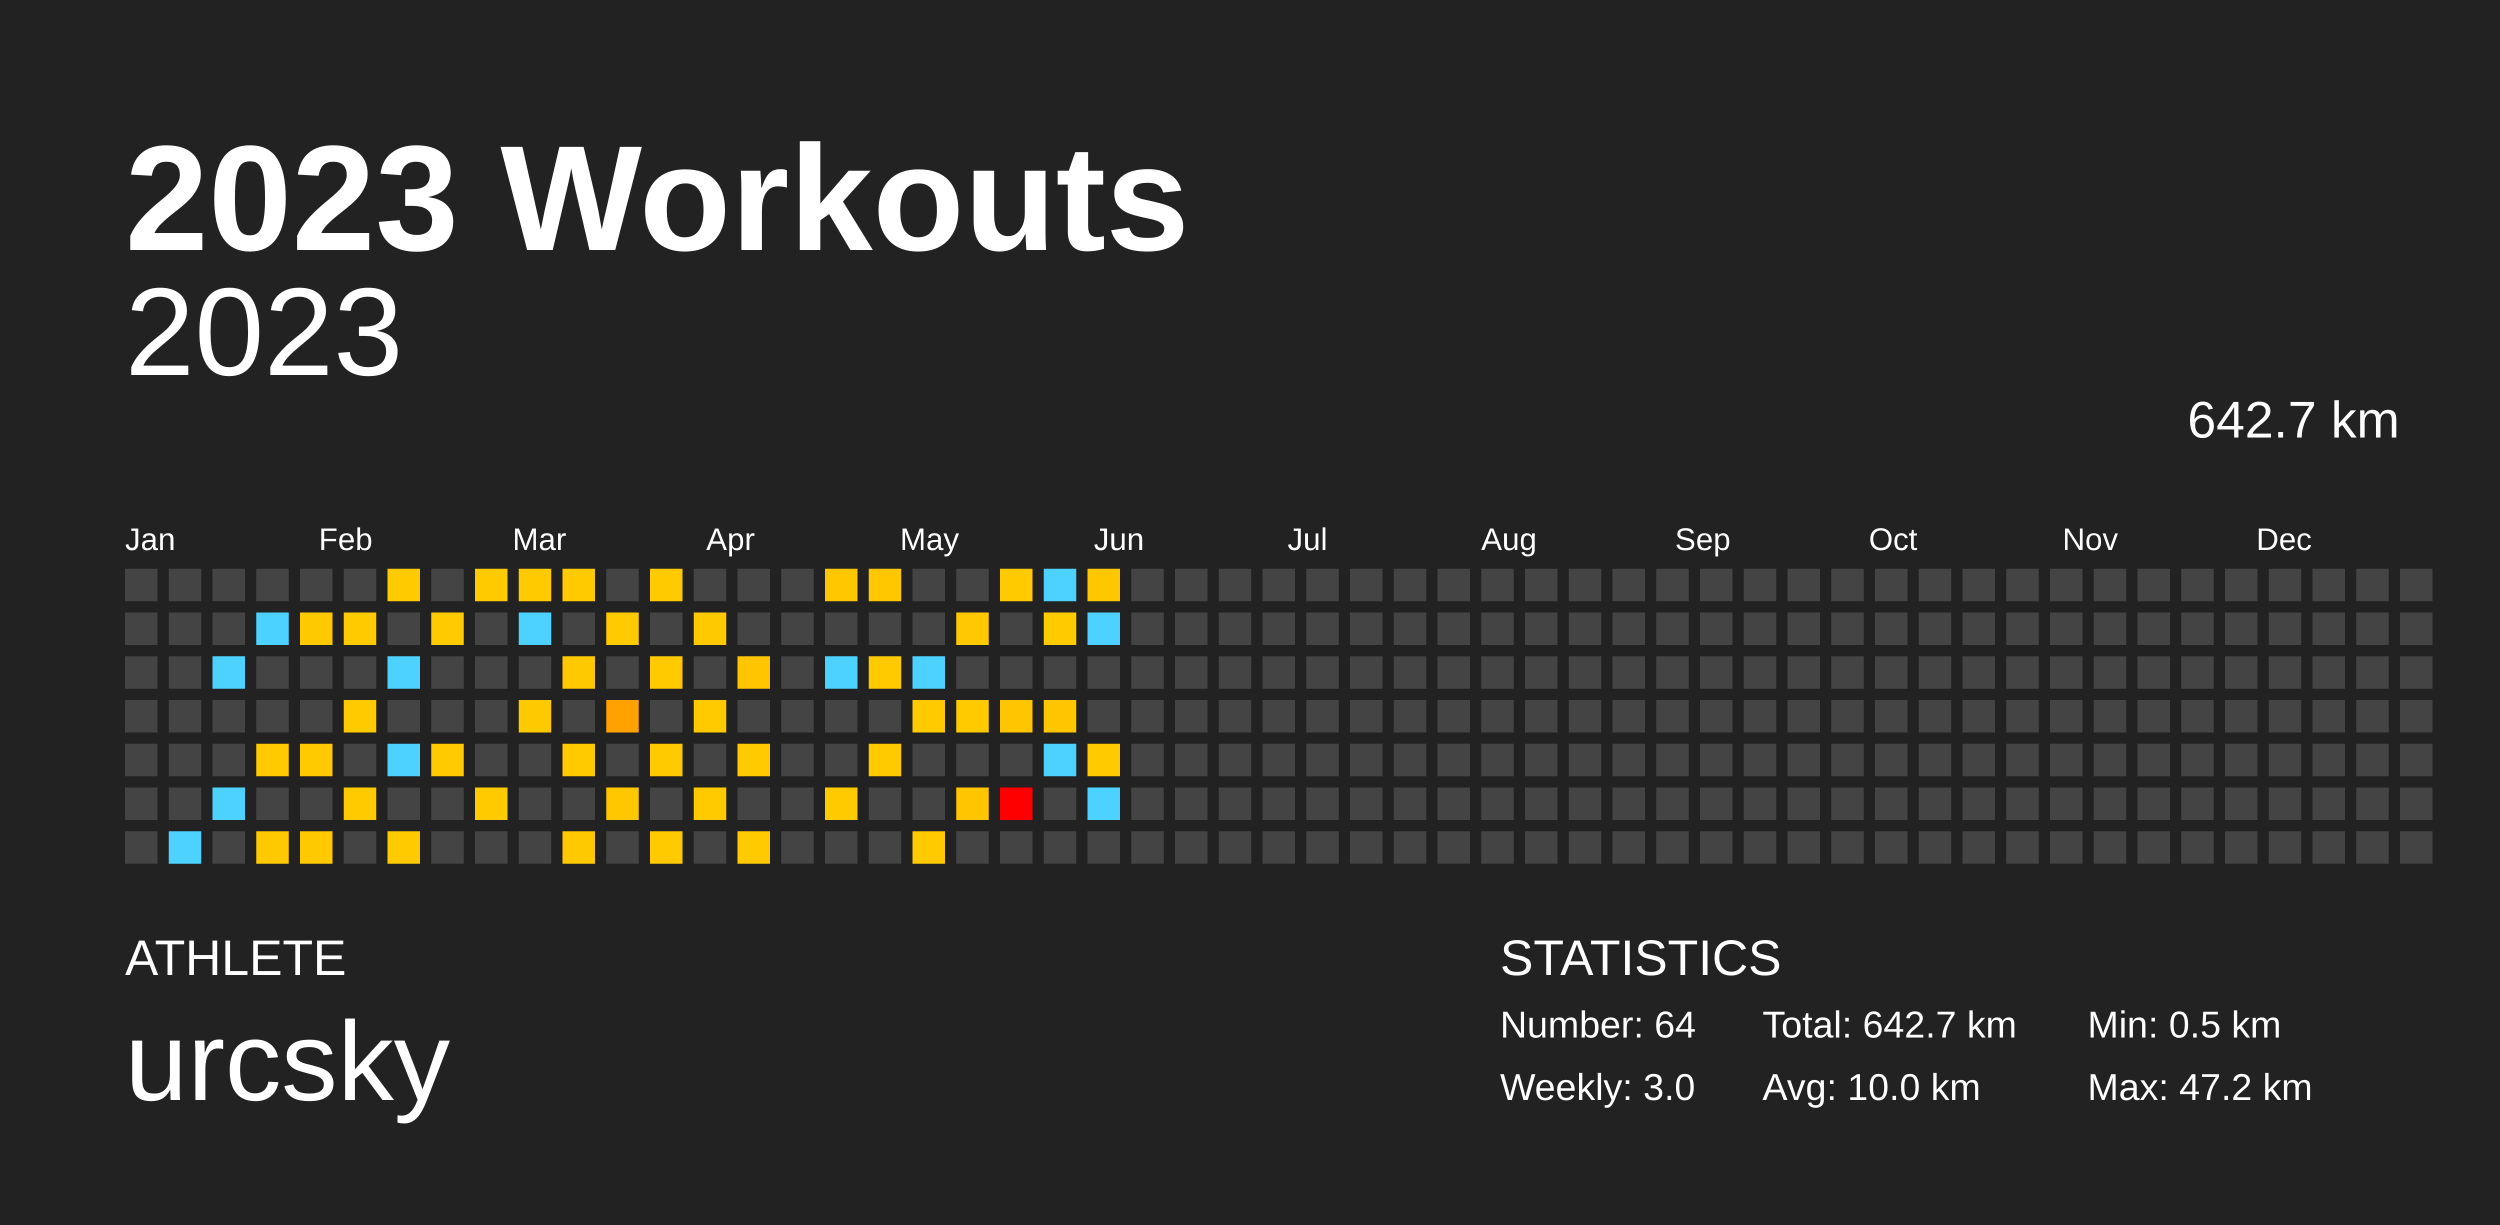
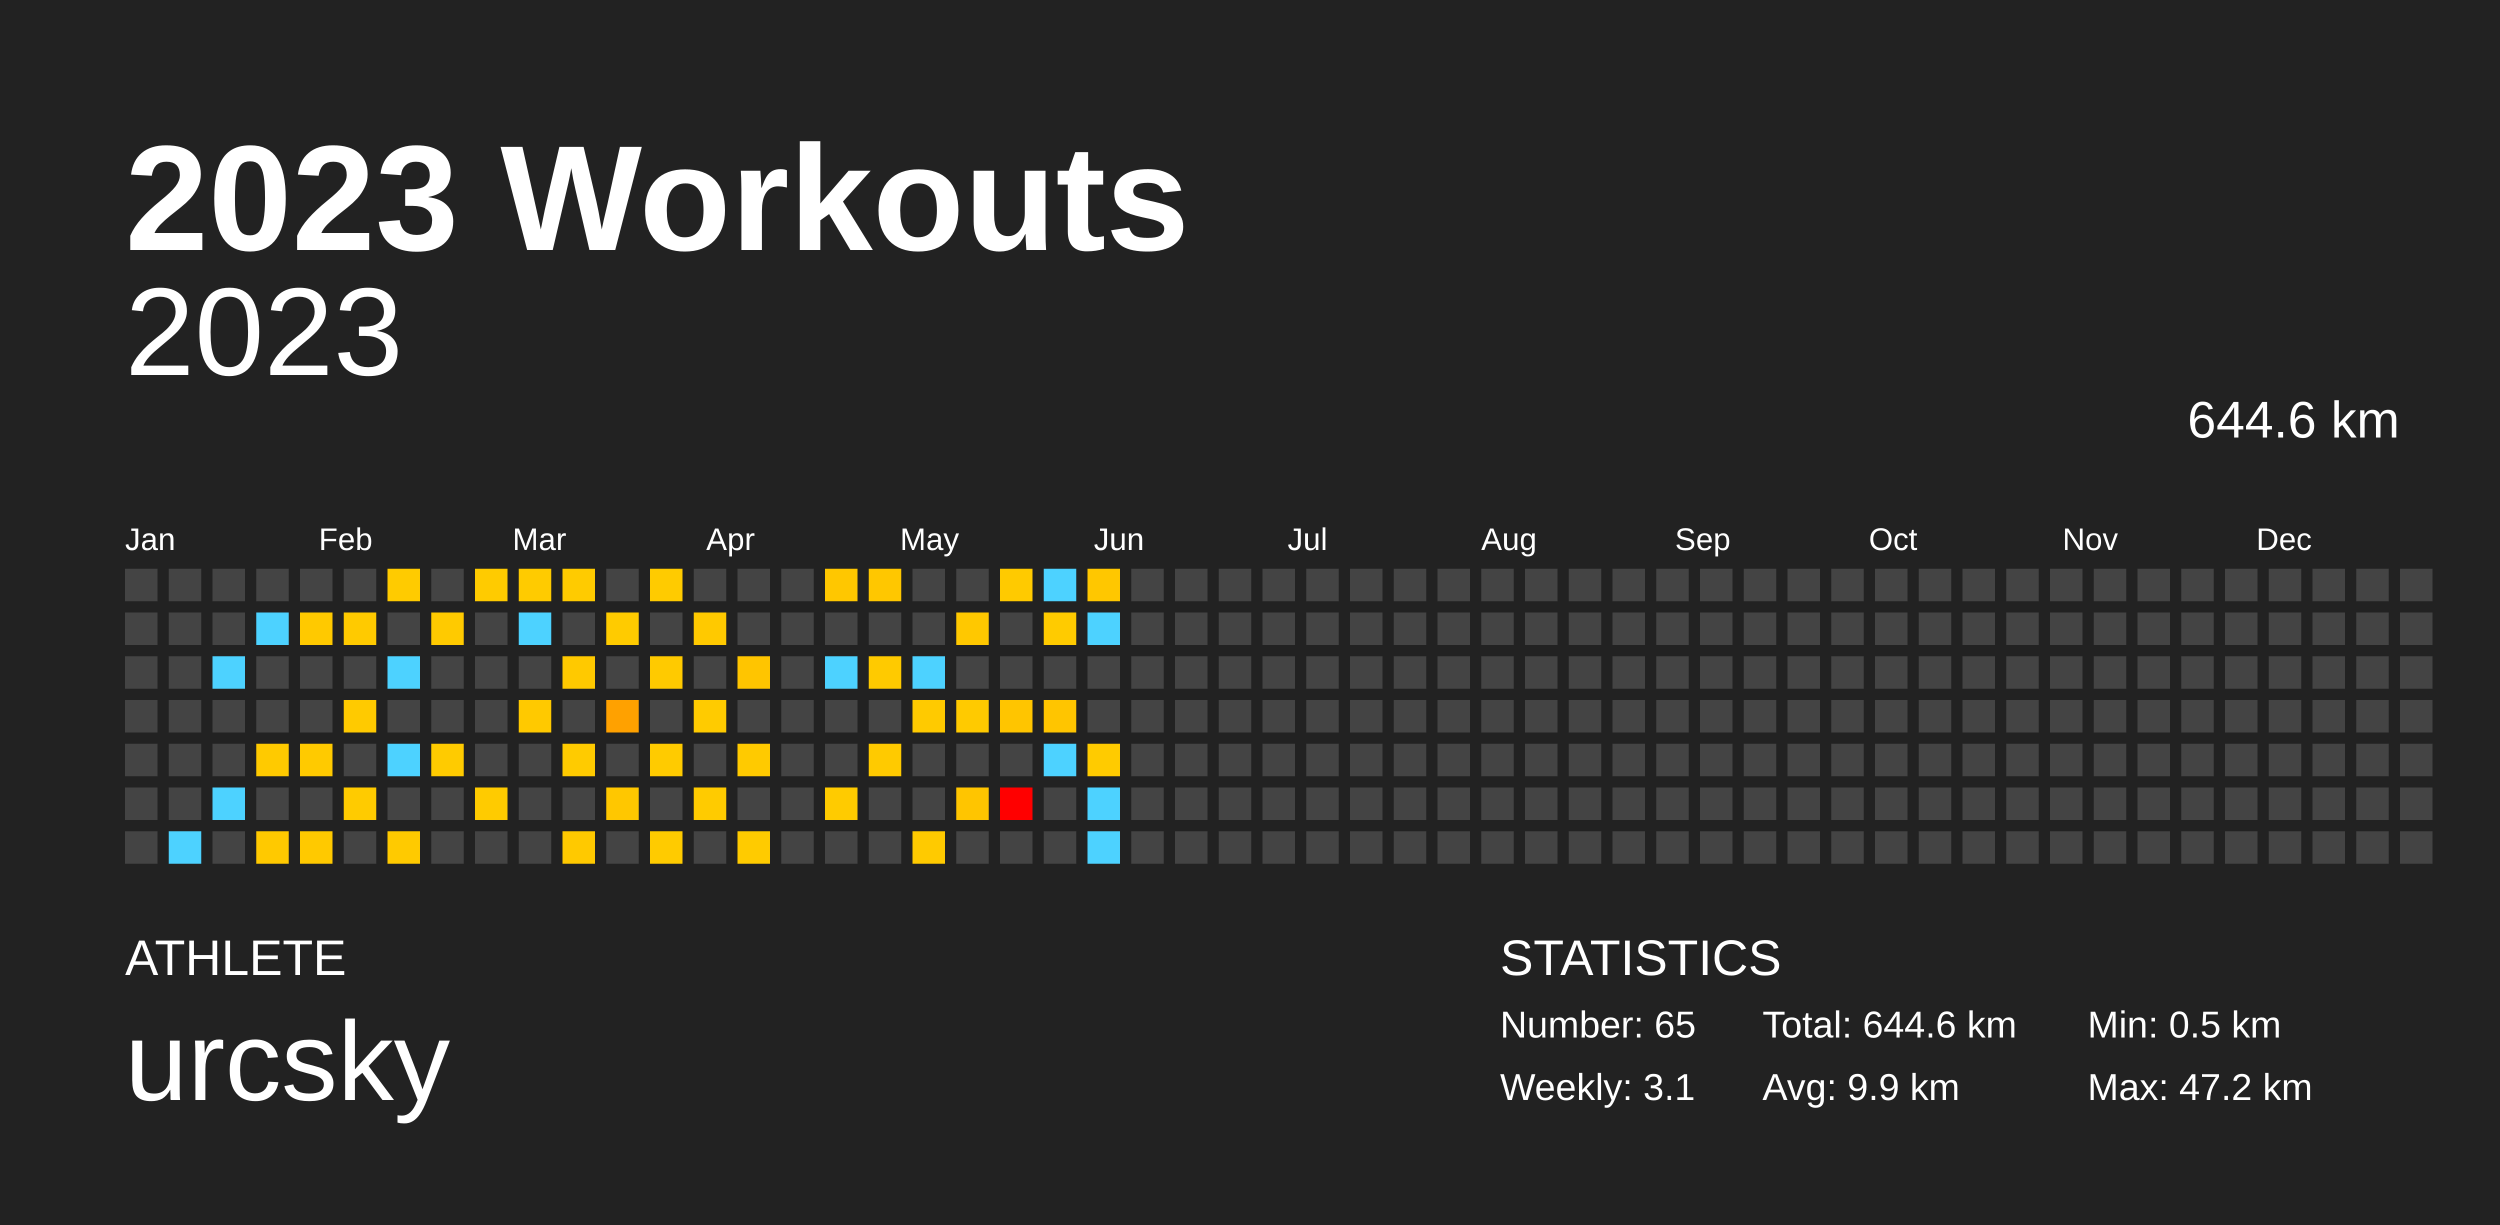
<svg xmlns="http://www.w3.org/2000/svg" baseProfile="full" height="98mm" version="1.1" viewBox="0,0,200,98" width="200mm">
  <defs />
  <rect fill="#222222" height="98" width="200" x="0" y="0" />
  <text fill="#FFFFFF" style="font-size:12px; font-family:Arial; font-weight:bold;" x="10" y="20">2023 Workouts</text>
  <text fill="#FFFFFF" style="font-size:4px; font-family:Arial" x="10" y="78">ATHLETE</text>
  <text fill="#FFFFFF" style="font-size:9px; font-family:Arial" x="10" y="88">urcsky</text>
  <text fill="#FFFFFF" style="font-size:4px; font-family:Arial" x="120" y="78">STATISTICS</text>
-   <text fill="#FFFFFF" style="font-size:3px; font-family:Arial" x="120" y="83">Number: 64</text>
-   <text fill="#FFFFFF" style="font-size:3px; font-family:Arial" x="120" y="88">Weekly: 3.0</text>
-   <text fill="#FFFFFF" style="font-size:3px; font-family:Arial" x="141" y="83">Total: 642.7 km</text>
-   <text fill="#FFFFFF" style="font-size:3px; font-family:Arial" x="141" y="88">Avg: 10.0 km</text>
+   <text fill="#FFFFFF" style="font-size:3px; font-family:Arial" x="120" y="83">Number: 65</text>
+   <text fill="#FFFFFF" style="font-size:3px; font-family:Arial" x="120" y="88">Weekly: 3.1</text>
+   <text fill="#FFFFFF" style="font-size:3px; font-family:Arial" x="141" y="83">Total: 644.6 km</text>
+   <text fill="#FFFFFF" style="font-size:3px; font-family:Arial" x="141" y="88">Avg: 9.9 km</text>
  <text fill="#FFFFFF" style="font-size:3px; font-family:Arial" x="167" y="83">Min: 0.5 km</text>
  <text fill="#FFFFFF" style="font-size:3px; font-family:Arial" x="167" y="88">Max: 47.2 km</text>
  <text alignment-baseline="hanging" fill="#FFFFFF" style="font-size:10.0px; font-family:Arial;" x="10" y="30">2023</text>
-   <text alignment-baseline="hanging" fill="#FFFFFF" style="font-size:4.125px; font-family:Arial;" x="175" y="35">642.7 km</text>
+   <text alignment-baseline="hanging" fill="#FFFFFF" style="font-size:4.125px; font-family:Arial;" x="175" y="35">644.6 km</text>
  <text fill="#FFFFFF" style="font-size:2.5px; font-family:Arial" x="10.0" y="44">Jan</text>
  <text fill="#FFFFFF" style="font-size:2.5px; font-family:Arial" x="25.5" y="44">Feb</text>
  <text fill="#FFFFFF" style="font-size:2.5px; font-family:Arial" x="41.0" y="44">Mar</text>
  <text fill="#FFFFFF" style="font-size:2.5px; font-family:Arial" x="56.5" y="44">Apr</text>
  <text fill="#FFFFFF" style="font-size:2.5px; font-family:Arial" x="72.0" y="44">May</text>
  <text fill="#FFFFFF" style="font-size:2.5px; font-family:Arial" x="87.5" y="44">Jun</text>
  <text fill="#FFFFFF" style="font-size:2.5px; font-family:Arial" x="103.0" y="44">Jul</text>
  <text fill="#FFFFFF" style="font-size:2.5px; font-family:Arial" x="118.5" y="44">Aug</text>
  <text fill="#FFFFFF" style="font-size:2.5px; font-family:Arial" x="134.0" y="44">Sep</text>
  <text fill="#FFFFFF" style="font-size:2.5px; font-family:Arial" x="149.5" y="44">Oct</text>
  <text fill="#FFFFFF" style="font-size:2.5px; font-family:Arial" x="165.0" y="44">Nov</text>
  <text fill="#FFFFFF" style="font-size:2.5px; font-family:Arial" x="180.5" y="44">Dec</text>
  <rect fill="#444444" height="2.6" width="2.6" x="10.0" y="45.5" />
  <rect fill="#444444" height="2.6" width="2.6" x="10.0" y="49.0" />
  <rect fill="#444444" height="2.6" width="2.6" x="10.0" y="52.5" />
  <rect fill="#444444" height="2.6" width="2.6" x="10.0" y="56.0" />
  <rect fill="#444444" height="2.6" width="2.6" x="10.0" y="59.5" />
  <rect fill="#444444" height="2.6" width="2.6" x="10.0" y="63.0" />
  <rect fill="#444444" height="2.6" width="2.6" x="10.0" y="66.5" />
  <rect fill="#444444" height="2.6" width="2.6" x="13.5" y="45.5" />
  <rect fill="#444444" height="2.6" width="2.6" x="13.5" y="49.0" />
  <rect fill="#444444" height="2.6" width="2.6" x="13.5" y="52.5" />
  <rect fill="#444444" height="2.6" width="2.6" x="13.5" y="56.0" />
  <rect fill="#444444" height="2.6" width="2.6" x="13.5" y="59.5" />
  <rect fill="#444444" height="2.6" width="2.6" x="13.5" y="63.0" />
  <rect fill="#4dd2ff" height="2.6" width="2.6" x="13.5" y="66.5" />
  <rect fill="#444444" height="2.6" width="2.6" x="17.0" y="45.5" />
  <rect fill="#444444" height="2.6" width="2.6" x="17.0" y="49.0" />
  <rect fill="#4dd2ff" height="2.6" width="2.6" x="17.0" y="52.5" />
  <rect fill="#444444" height="2.6" width="2.6" x="17.0" y="56.0" />
  <rect fill="#444444" height="2.6" width="2.6" x="17.0" y="59.5" />
  <rect fill="#4dd2ff" height="2.6" width="2.6" x="17.0" y="63.0" />
  <rect fill="#444444" height="2.6" width="2.6" x="17.0" y="66.5" />
  <rect fill="#444444" height="2.6" width="2.6" x="20.5" y="45.5" />
  <rect fill="#4dd2ff" height="2.6" width="2.6" x="20.5" y="49.0" />
  <rect fill="#444444" height="2.6" width="2.6" x="20.5" y="52.5" />
  <rect fill="#444444" height="2.6" width="2.6" x="20.5" y="56.0" />
  <rect fill="#ffca00" height="2.6" width="2.6" x="20.5" y="59.5" />
  <rect fill="#444444" height="2.6" width="2.6" x="20.5" y="63.0" />
  <rect fill="#ffc900" height="2.6" width="2.6" x="20.5" y="66.5" />
  <rect fill="#444444" height="2.6" width="2.6" x="24.0" y="45.5" />
  <rect fill="#ffc900" height="2.6" width="2.6" x="24.0" y="49.0" />
  <rect fill="#444444" height="2.6" width="2.6" x="24.0" y="52.5" />
  <rect fill="#444444" height="2.6" width="2.6" x="24.0" y="56.0" />
  <rect fill="#ffca00" height="2.6" width="2.6" x="24.0" y="59.5" />
  <rect fill="#444444" height="2.6" width="2.6" x="24.0" y="63.0" />
  <rect fill="#ffc900" height="2.6" width="2.6" x="24.0" y="66.5" />
  <rect fill="#444444" height="2.6" width="2.6" x="27.5" y="45.5" />
  <rect fill="#ffca00" height="2.6" width="2.6" x="27.5" y="49.0" />
  <rect fill="#444444" height="2.6" width="2.6" x="27.5" y="52.5" />
  <rect fill="#ffca00" height="2.6" width="2.6" x="27.5" y="56.0" />
  <rect fill="#444444" height="2.6" width="2.6" x="27.5" y="59.5" />
  <rect fill="#ffcb00" height="2.6" width="2.6" x="27.5" y="63.0" />
  <rect fill="#444444" height="2.6" width="2.6" x="27.5" y="66.5" />
  <rect fill="#ffcb00" height="2.6" width="2.6" x="31.0" y="45.5" />
  <rect fill="#444444" height="2.6" width="2.6" x="31.0" y="49.0" />
  <rect fill="#4dd2ff" height="2.6" width="2.6" x="31.0" y="52.5" />
  <rect fill="#444444" height="2.6" width="2.6" x="31.0" y="56.0" />
  <rect fill="#4dd2ff" height="2.6" width="2.6" x="31.0" y="59.5" />
  <rect fill="#444444" height="2.6" width="2.6" x="31.0" y="63.0" />
  <rect fill="#ffca00" height="2.6" width="2.6" x="31.0" y="66.5" />
  <rect fill="#444444" height="2.6" width="2.6" x="34.5" y="45.5" />
  <rect fill="#ffca00" height="2.6" width="2.6" x="34.5" y="49.0" />
  <rect fill="#444444" height="2.6" width="2.6" x="34.5" y="52.5" />
  <rect fill="#444444" height="2.6" width="2.6" x="34.5" y="56.0" />
  <rect fill="#ffcb00" height="2.6" width="2.6" x="34.5" y="59.5" />
  <rect fill="#444444" height="2.6" width="2.6" x="34.5" y="63.0" />
  <rect fill="#444444" height="2.6" width="2.6" x="34.5" y="66.5" />
  <rect fill="#ffcb00" height="2.6" width="2.6" x="38.0" y="45.5" />
  <rect fill="#444444" height="2.6" width="2.6" x="38.0" y="49.0" />
  <rect fill="#444444" height="2.6" width="2.6" x="38.0" y="52.5" />
  <rect fill="#444444" height="2.6" width="2.6" x="38.0" y="56.0" />
  <rect fill="#444444" height="2.6" width="2.6" x="38.0" y="59.5" />
  <rect fill="#ffcb00" height="2.6" width="2.6" x="38.0" y="63.0" />
  <rect fill="#444444" height="2.6" width="2.6" x="38.0" y="66.5" />
  <rect fill="#ffcb00" height="2.6" width="2.6" x="41.5" y="45.5" />
  <rect fill="#4dd2ff" height="2.6" width="2.6" x="41.5" y="49.0" />
  <rect fill="#444444" height="2.6" width="2.6" x="41.5" y="52.5" />
  <rect fill="#ffc900" height="2.6" width="2.6" x="41.5" y="56.0" />
  <rect fill="#444444" height="2.6" width="2.6" x="41.5" y="59.5" />
  <rect fill="#444444" height="2.6" width="2.6" x="41.5" y="63.0" />
  <rect fill="#444444" height="2.6" width="2.6" x="41.5" y="66.5" />
  <rect fill="#ffcb00" height="2.6" width="2.6" x="45.0" y="45.5" />
  <rect fill="#444444" height="2.6" width="2.6" x="45.0" y="49.0" />
  <rect fill="#ffc900" height="2.6" width="2.6" x="45.0" y="52.5" />
  <rect fill="#444444" height="2.6" width="2.6" x="45.0" y="56.0" />
  <rect fill="#ffcb00" height="2.6" width="2.6" x="45.0" y="59.5" />
  <rect fill="#444444" height="2.6" width="2.6" x="45.0" y="63.0" />
  <rect fill="#ffc900" height="2.6" width="2.6" x="45.0" y="66.5" />
  <rect fill="#444444" height="2.6" width="2.6" x="48.5" y="45.5" />
  <rect fill="#ffcb00" height="2.6" width="2.6" x="48.5" y="49.0" />
  <rect fill="#444444" height="2.6" width="2.6" x="48.5" y="52.5" />
  <rect fill="#ffa100" height="2.6" width="2.6" x="48.5" y="56.0" />
  <rect fill="#444444" height="2.6" width="2.6" x="48.5" y="59.5" />
  <rect fill="#ffc700" height="2.6" width="2.6" x="48.5" y="63.0" />
  <rect fill="#444444" height="2.6" width="2.6" x="48.5" y="66.5" />
  <rect fill="#ffcb00" height="2.6" width="2.6" x="52.0" y="45.5" />
  <rect fill="#444444" height="2.6" width="2.6" x="52.0" y="49.0" />
  <rect fill="#ffca00" height="2.6" width="2.6" x="52.0" y="52.5" />
  <rect fill="#444444" height="2.6" width="2.6" x="52.0" y="56.0" />
  <rect fill="#ffcb00" height="2.6" width="2.6" x="52.0" y="59.5" />
  <rect fill="#444444" height="2.6" width="2.6" x="52.0" y="63.0" />
  <rect fill="#ffcb00" height="2.6" width="2.6" x="52.0" y="66.5" />
  <rect fill="#444444" height="2.6" width="2.6" x="55.5" y="45.5" />
  <rect fill="#ffc900" height="2.6" width="2.6" x="55.5" y="49.0" />
  <rect fill="#444444" height="2.6" width="2.6" x="55.5" y="52.5" />
  <rect fill="#ffcb00" height="2.6" width="2.6" x="55.5" y="56.0" />
  <rect fill="#444444" height="2.6" width="2.6" x="55.5" y="59.5" />
  <rect fill="#ffcb00" height="2.6" width="2.6" x="55.5" y="63.0" />
  <rect fill="#444444" height="2.6" width="2.6" x="55.5" y="66.5" />
  <rect fill="#444444" height="2.6" width="2.6" x="59.0" y="45.5" />
  <rect fill="#444444" height="2.6" width="2.6" x="59.0" y="49.0" />
  <rect fill="#ffc500" height="2.6" width="2.6" x="59.0" y="52.5" />
  <rect fill="#444444" height="2.6" width="2.6" x="59.0" y="56.0" />
  <rect fill="#ffca00" height="2.6" width="2.6" x="59.0" y="59.5" />
  <rect fill="#444444" height="2.6" width="2.6" x="59.0" y="63.0" />
  <rect fill="#ffcb00" height="2.6" width="2.6" x="59.0" y="66.5" />
  <rect fill="#444444" height="2.6" width="2.6" x="62.5" y="45.5" />
  <rect fill="#444444" height="2.6" width="2.6" x="62.5" y="49.0" />
  <rect fill="#444444" height="2.6" width="2.6" x="62.5" y="52.5" />
  <rect fill="#444444" height="2.6" width="2.6" x="62.5" y="56.0" />
  <rect fill="#444444" height="2.6" width="2.6" x="62.5" y="59.5" />
  <rect fill="#444444" height="2.6" width="2.6" x="62.5" y="63.0" />
  <rect fill="#444444" height="2.6" width="2.6" x="62.5" y="66.5" />
  <rect fill="#ffc700" height="2.6" width="2.6" x="66.0" y="45.5" />
  <rect fill="#444444" height="2.6" width="2.6" x="66.0" y="49.0" />
  <rect fill="#4dd2ff" height="2.6" width="2.6" x="66.0" y="52.5" />
  <rect fill="#444444" height="2.6" width="2.6" x="66.0" y="56.0" />
  <rect fill="#444444" height="2.6" width="2.6" x="66.0" y="59.5" />
  <rect fill="#ffcb00" height="2.6" width="2.6" x="66.0" y="63.0" />
  <rect fill="#444444" height="2.6" width="2.6" x="66.0" y="66.5" />
  <rect fill="#ffc700" height="2.6" width="2.6" x="69.5" y="45.5" />
  <rect fill="#444444" height="2.6" width="2.6" x="69.5" y="49.0" />
  <rect fill="#ffca00" height="2.6" width="2.6" x="69.5" y="52.5" />
  <rect fill="#444444" height="2.6" width="2.6" x="69.5" y="56.0" />
  <rect fill="#ffca00" height="2.6" width="2.6" x="69.5" y="59.5" />
  <rect fill="#444444" height="2.6" width="2.6" x="69.5" y="63.0" />
  <rect fill="#444444" height="2.6" width="2.6" x="69.5" y="66.5" />
  <rect fill="#444444" height="2.6" width="2.6" x="73.0" y="45.5" />
  <rect fill="#444444" height="2.6" width="2.6" x="73.0" y="49.0" />
  <rect fill="#4dd2ff" height="2.6" width="2.6" x="73.0" y="52.5" />
  <rect fill="#ffca00" height="2.6" width="2.6" x="73.0" y="56.0" />
  <rect fill="#444444" height="2.6" width="2.6" x="73.0" y="59.5" />
  <rect fill="#444444" height="2.6" width="2.6" x="73.0" y="63.0" />
  <rect fill="#ffca00" height="2.6" width="2.6" x="73.0" y="66.5" />
  <rect fill="#444444" height="2.6" width="2.6" x="76.5" y="45.5" />
  <rect fill="#ffc800" height="2.6" width="2.6" x="76.5" y="49.0" />
  <rect fill="#444444" height="2.6" width="2.6" x="76.5" y="52.5" />
  <rect fill="#ffca00" height="2.6" width="2.6" x="76.5" y="56.0" />
  <rect fill="#444444" height="2.6" width="2.6" x="76.5" y="59.5" />
  <rect fill="#ffc500" height="2.6" width="2.6" x="76.5" y="63.0" />
  <rect fill="#444444" height="2.6" width="2.6" x="76.5" y="66.5" />
  <rect fill="#ffca00" height="2.6" width="2.6" x="80.0" y="45.5" />
  <rect fill="#444444" height="2.6" width="2.6" x="80.0" y="49.0" />
  <rect fill="#444444" height="2.6" width="2.6" x="80.0" y="52.5" />
  <rect fill="#ffc500" height="2.6" width="2.6" x="80.0" y="56.0" />
  <rect fill="#444444" height="2.6" width="2.6" x="80.0" y="59.5" />
  <rect fill="red" height="2.6" width="2.6" x="80.0" y="63.0" />
  <rect fill="#444444" height="2.6" width="2.6" x="80.0" y="66.5" />
  <rect fill="#4dd2ff" height="2.6" width="2.6" x="83.5" y="45.5" />
  <rect fill="#ffcb00" height="2.6" width="2.6" x="83.5" y="49.0" />
  <rect fill="#444444" height="2.6" width="2.6" x="83.5" y="52.5" />
  <rect fill="#ffc500" height="2.6" width="2.6" x="83.5" y="56.0" />
  <rect fill="#4dd2ff" height="2.6" width="2.6" x="83.5" y="59.5" />
  <rect fill="#444444" height="2.6" width="2.6" x="83.5" y="63.0" />
  <rect fill="#444444" height="2.6" width="2.6" x="83.5" y="66.5" />
  <rect fill="#ffc700" height="2.6" width="2.6" x="87.0" y="45.5" />
  <rect fill="#4dd2ff" height="2.6" width="2.6" x="87.0" y="49.0" />
  <rect fill="#444444" height="2.6" width="2.6" x="87.0" y="52.5" />
  <rect fill="#444444" height="2.6" width="2.6" x="87.0" y="56.0" />
  <rect fill="#ffcb00" height="2.6" width="2.6" x="87.0" y="59.5" />
  <rect fill="#4dd2ff" height="2.6" width="2.6" x="87.0" y="63.0" />
-   <rect fill="#444444" height="2.6" width="2.6" x="87.0" y="66.5" />
+   <rect fill="#4dd2ff" height="2.6" width="2.6" x="87.0" y="66.5" />
  <rect fill="#444444" height="2.6" width="2.6" x="90.5" y="45.5" />
  <rect fill="#444444" height="2.6" width="2.6" x="90.5" y="49.0" />
  <rect fill="#444444" height="2.6" width="2.6" x="90.5" y="52.5" />
  <rect fill="#444444" height="2.6" width="2.6" x="90.5" y="56.0" />
  <rect fill="#444444" height="2.6" width="2.6" x="90.5" y="59.5" />
  <rect fill="#444444" height="2.6" width="2.6" x="90.5" y="63.0" />
  <rect fill="#444444" height="2.6" width="2.6" x="90.5" y="66.5" />
  <rect fill="#444444" height="2.6" width="2.6" x="94.0" y="45.5" />
  <rect fill="#444444" height="2.6" width="2.6" x="94.0" y="49.0" />
  <rect fill="#444444" height="2.6" width="2.6" x="94.0" y="52.5" />
  <rect fill="#444444" height="2.6" width="2.6" x="94.0" y="56.0" />
  <rect fill="#444444" height="2.6" width="2.6" x="94.0" y="59.5" />
  <rect fill="#444444" height="2.6" width="2.6" x="94.0" y="63.0" />
  <rect fill="#444444" height="2.6" width="2.6" x="94.0" y="66.5" />
  <rect fill="#444444" height="2.6" width="2.6" x="97.5" y="45.5" />
  <rect fill="#444444" height="2.6" width="2.6" x="97.5" y="49.0" />
  <rect fill="#444444" height="2.6" width="2.6" x="97.5" y="52.5" />
  <rect fill="#444444" height="2.6" width="2.6" x="97.5" y="56.0" />
  <rect fill="#444444" height="2.6" width="2.6" x="97.5" y="59.5" />
  <rect fill="#444444" height="2.6" width="2.6" x="97.5" y="63.0" />
  <rect fill="#444444" height="2.6" width="2.6" x="97.5" y="66.5" />
  <rect fill="#444444" height="2.6" width="2.6" x="101.0" y="45.5" />
  <rect fill="#444444" height="2.6" width="2.6" x="101.0" y="49.0" />
  <rect fill="#444444" height="2.6" width="2.6" x="101.0" y="52.5" />
  <rect fill="#444444" height="2.6" width="2.6" x="101.0" y="56.0" />
  <rect fill="#444444" height="2.6" width="2.6" x="101.0" y="59.5" />
  <rect fill="#444444" height="2.6" width="2.6" x="101.0" y="63.0" />
  <rect fill="#444444" height="2.6" width="2.6" x="101.0" y="66.5" />
  <rect fill="#444444" height="2.6" width="2.6" x="104.5" y="45.5" />
  <rect fill="#444444" height="2.6" width="2.6" x="104.5" y="49.0" />
  <rect fill="#444444" height="2.6" width="2.6" x="104.5" y="52.5" />
  <rect fill="#444444" height="2.6" width="2.6" x="104.5" y="56.0" />
  <rect fill="#444444" height="2.6" width="2.6" x="104.5" y="59.5" />
  <rect fill="#444444" height="2.6" width="2.6" x="104.5" y="63.0" />
  <rect fill="#444444" height="2.6" width="2.6" x="104.5" y="66.5" />
  <rect fill="#444444" height="2.6" width="2.6" x="108.0" y="45.5" />
  <rect fill="#444444" height="2.6" width="2.6" x="108.0" y="49.0" />
  <rect fill="#444444" height="2.6" width="2.6" x="108.0" y="52.5" />
  <rect fill="#444444" height="2.6" width="2.6" x="108.0" y="56.0" />
  <rect fill="#444444" height="2.6" width="2.6" x="108.0" y="59.5" />
  <rect fill="#444444" height="2.6" width="2.6" x="108.0" y="63.0" />
  <rect fill="#444444" height="2.6" width="2.6" x="108.0" y="66.5" />
  <rect fill="#444444" height="2.6" width="2.6" x="111.5" y="45.5" />
  <rect fill="#444444" height="2.6" width="2.6" x="111.5" y="49.0" />
  <rect fill="#444444" height="2.6" width="2.6" x="111.5" y="52.5" />
  <rect fill="#444444" height="2.6" width="2.6" x="111.5" y="56.0" />
  <rect fill="#444444" height="2.6" width="2.6" x="111.5" y="59.5" />
  <rect fill="#444444" height="2.6" width="2.6" x="111.5" y="63.0" />
  <rect fill="#444444" height="2.6" width="2.6" x="111.5" y="66.5" />
  <rect fill="#444444" height="2.6" width="2.6" x="115.0" y="45.5" />
  <rect fill="#444444" height="2.6" width="2.6" x="115.0" y="49.0" />
  <rect fill="#444444" height="2.6" width="2.6" x="115.0" y="52.5" />
  <rect fill="#444444" height="2.6" width="2.6" x="115.0" y="56.0" />
  <rect fill="#444444" height="2.6" width="2.6" x="115.0" y="59.5" />
  <rect fill="#444444" height="2.6" width="2.6" x="115.0" y="63.0" />
  <rect fill="#444444" height="2.6" width="2.6" x="115.0" y="66.5" />
  <rect fill="#444444" height="2.6" width="2.6" x="118.5" y="45.5" />
  <rect fill="#444444" height="2.6" width="2.6" x="118.5" y="49.0" />
  <rect fill="#444444" height="2.6" width="2.6" x="118.5" y="52.5" />
  <rect fill="#444444" height="2.6" width="2.6" x="118.5" y="56.0" />
  <rect fill="#444444" height="2.6" width="2.6" x="118.5" y="59.5" />
  <rect fill="#444444" height="2.6" width="2.6" x="118.5" y="63.0" />
  <rect fill="#444444" height="2.6" width="2.6" x="118.5" y="66.5" />
  <rect fill="#444444" height="2.6" width="2.6" x="122.0" y="45.5" />
  <rect fill="#444444" height="2.6" width="2.6" x="122.0" y="49.0" />
  <rect fill="#444444" height="2.6" width="2.6" x="122.0" y="52.5" />
  <rect fill="#444444" height="2.6" width="2.6" x="122.0" y="56.0" />
  <rect fill="#444444" height="2.6" width="2.6" x="122.0" y="59.5" />
  <rect fill="#444444" height="2.6" width="2.6" x="122.0" y="63.0" />
  <rect fill="#444444" height="2.6" width="2.6" x="122.0" y="66.5" />
  <rect fill="#444444" height="2.6" width="2.6" x="125.5" y="45.5" />
  <rect fill="#444444" height="2.6" width="2.6" x="125.5" y="49.0" />
  <rect fill="#444444" height="2.6" width="2.6" x="125.5" y="52.5" />
  <rect fill="#444444" height="2.6" width="2.6" x="125.5" y="56.0" />
  <rect fill="#444444" height="2.6" width="2.6" x="125.5" y="59.5" />
  <rect fill="#444444" height="2.6" width="2.6" x="125.5" y="63.0" />
  <rect fill="#444444" height="2.6" width="2.6" x="125.5" y="66.5" />
  <rect fill="#444444" height="2.6" width="2.6" x="129.0" y="45.5" />
  <rect fill="#444444" height="2.6" width="2.6" x="129.0" y="49.0" />
  <rect fill="#444444" height="2.6" width="2.6" x="129.0" y="52.5" />
  <rect fill="#444444" height="2.6" width="2.6" x="129.0" y="56.0" />
  <rect fill="#444444" height="2.6" width="2.6" x="129.0" y="59.5" />
  <rect fill="#444444" height="2.6" width="2.6" x="129.0" y="63.0" />
  <rect fill="#444444" height="2.6" width="2.6" x="129.0" y="66.5" />
  <rect fill="#444444" height="2.6" width="2.6" x="132.5" y="45.5" />
  <rect fill="#444444" height="2.6" width="2.6" x="132.5" y="49.0" />
  <rect fill="#444444" height="2.6" width="2.6" x="132.5" y="52.5" />
  <rect fill="#444444" height="2.6" width="2.6" x="132.5" y="56.0" />
  <rect fill="#444444" height="2.6" width="2.6" x="132.5" y="59.5" />
  <rect fill="#444444" height="2.6" width="2.6" x="132.5" y="63.0" />
  <rect fill="#444444" height="2.6" width="2.6" x="132.5" y="66.5" />
  <rect fill="#444444" height="2.6" width="2.6" x="136.0" y="45.5" />
  <rect fill="#444444" height="2.6" width="2.6" x="136.0" y="49.0" />
  <rect fill="#444444" height="2.6" width="2.6" x="136.0" y="52.5" />
  <rect fill="#444444" height="2.6" width="2.6" x="136.0" y="56.0" />
  <rect fill="#444444" height="2.6" width="2.6" x="136.0" y="59.5" />
  <rect fill="#444444" height="2.6" width="2.6" x="136.0" y="63.0" />
  <rect fill="#444444" height="2.6" width="2.6" x="136.0" y="66.5" />
  <rect fill="#444444" height="2.6" width="2.6" x="139.5" y="45.5" />
  <rect fill="#444444" height="2.6" width="2.6" x="139.5" y="49.0" />
  <rect fill="#444444" height="2.6" width="2.6" x="139.5" y="52.5" />
  <rect fill="#444444" height="2.6" width="2.6" x="139.5" y="56.0" />
  <rect fill="#444444" height="2.6" width="2.6" x="139.5" y="59.5" />
  <rect fill="#444444" height="2.6" width="2.6" x="139.5" y="63.0" />
  <rect fill="#444444" height="2.6" width="2.6" x="139.5" y="66.5" />
  <rect fill="#444444" height="2.6" width="2.6" x="143.0" y="45.5" />
  <rect fill="#444444" height="2.6" width="2.6" x="143.0" y="49.0" />
  <rect fill="#444444" height="2.6" width="2.6" x="143.0" y="52.5" />
  <rect fill="#444444" height="2.6" width="2.6" x="143.0" y="56.0" />
  <rect fill="#444444" height="2.6" width="2.6" x="143.0" y="59.5" />
  <rect fill="#444444" height="2.6" width="2.6" x="143.0" y="63.0" />
  <rect fill="#444444" height="2.6" width="2.6" x="143.0" y="66.5" />
  <rect fill="#444444" height="2.6" width="2.6" x="146.5" y="45.5" />
  <rect fill="#444444" height="2.6" width="2.6" x="146.5" y="49.0" />
  <rect fill="#444444" height="2.6" width="2.6" x="146.5" y="52.5" />
  <rect fill="#444444" height="2.6" width="2.6" x="146.5" y="56.0" />
  <rect fill="#444444" height="2.6" width="2.6" x="146.5" y="59.5" />
  <rect fill="#444444" height="2.6" width="2.6" x="146.5" y="63.0" />
  <rect fill="#444444" height="2.6" width="2.6" x="146.5" y="66.5" />
  <rect fill="#444444" height="2.6" width="2.6" x="150.0" y="45.5" />
  <rect fill="#444444" height="2.6" width="2.6" x="150.0" y="49.0" />
  <rect fill="#444444" height="2.6" width="2.6" x="150.0" y="52.5" />
  <rect fill="#444444" height="2.6" width="2.6" x="150.0" y="56.0" />
  <rect fill="#444444" height="2.6" width="2.6" x="150.0" y="59.5" />
  <rect fill="#444444" height="2.6" width="2.6" x="150.0" y="63.0" />
  <rect fill="#444444" height="2.6" width="2.6" x="150.0" y="66.5" />
  <rect fill="#444444" height="2.6" width="2.6" x="153.5" y="45.5" />
  <rect fill="#444444" height="2.6" width="2.6" x="153.5" y="49.0" />
  <rect fill="#444444" height="2.6" width="2.6" x="153.5" y="52.5" />
  <rect fill="#444444" height="2.6" width="2.6" x="153.5" y="56.0" />
  <rect fill="#444444" height="2.6" width="2.6" x="153.5" y="59.5" />
  <rect fill="#444444" height="2.6" width="2.6" x="153.5" y="63.0" />
  <rect fill="#444444" height="2.6" width="2.6" x="153.5" y="66.5" />
  <rect fill="#444444" height="2.6" width="2.6" x="157.0" y="45.5" />
  <rect fill="#444444" height="2.6" width="2.6" x="157.0" y="49.0" />
  <rect fill="#444444" height="2.6" width="2.6" x="157.0" y="52.5" />
  <rect fill="#444444" height="2.6" width="2.6" x="157.0" y="56.0" />
  <rect fill="#444444" height="2.6" width="2.6" x="157.0" y="59.5" />
  <rect fill="#444444" height="2.6" width="2.6" x="157.0" y="63.0" />
  <rect fill="#444444" height="2.6" width="2.6" x="157.0" y="66.5" />
  <rect fill="#444444" height="2.6" width="2.6" x="160.5" y="45.5" />
  <rect fill="#444444" height="2.6" width="2.6" x="160.5" y="49.0" />
  <rect fill="#444444" height="2.6" width="2.6" x="160.5" y="52.5" />
  <rect fill="#444444" height="2.6" width="2.6" x="160.5" y="56.0" />
  <rect fill="#444444" height="2.6" width="2.6" x="160.5" y="59.5" />
  <rect fill="#444444" height="2.6" width="2.6" x="160.5" y="63.0" />
  <rect fill="#444444" height="2.6" width="2.6" x="160.5" y="66.5" />
  <rect fill="#444444" height="2.6" width="2.6" x="164.0" y="45.5" />
  <rect fill="#444444" height="2.6" width="2.6" x="164.0" y="49.0" />
  <rect fill="#444444" height="2.6" width="2.6" x="164.0" y="52.5" />
  <rect fill="#444444" height="2.6" width="2.6" x="164.0" y="56.0" />
  <rect fill="#444444" height="2.6" width="2.6" x="164.0" y="59.5" />
  <rect fill="#444444" height="2.6" width="2.6" x="164.0" y="63.0" />
  <rect fill="#444444" height="2.6" width="2.6" x="164.0" y="66.5" />
  <rect fill="#444444" height="2.6" width="2.6" x="167.5" y="45.5" />
  <rect fill="#444444" height="2.6" width="2.6" x="167.5" y="49.0" />
  <rect fill="#444444" height="2.6" width="2.6" x="167.5" y="52.5" />
  <rect fill="#444444" height="2.6" width="2.6" x="167.5" y="56.0" />
  <rect fill="#444444" height="2.6" width="2.6" x="167.5" y="59.5" />
  <rect fill="#444444" height="2.6" width="2.6" x="167.5" y="63.0" />
  <rect fill="#444444" height="2.6" width="2.6" x="167.5" y="66.5" />
  <rect fill="#444444" height="2.6" width="2.6" x="171.0" y="45.5" />
  <rect fill="#444444" height="2.6" width="2.6" x="171.0" y="49.0" />
  <rect fill="#444444" height="2.6" width="2.6" x="171.0" y="52.5" />
  <rect fill="#444444" height="2.6" width="2.6" x="171.0" y="56.0" />
  <rect fill="#444444" height="2.6" width="2.6" x="171.0" y="59.5" />
  <rect fill="#444444" height="2.6" width="2.6" x="171.0" y="63.0" />
  <rect fill="#444444" height="2.6" width="2.6" x="171.0" y="66.5" />
  <rect fill="#444444" height="2.6" width="2.6" x="174.5" y="45.5" />
  <rect fill="#444444" height="2.6" width="2.6" x="174.5" y="49.0" />
  <rect fill="#444444" height="2.6" width="2.6" x="174.5" y="52.5" />
  <rect fill="#444444" height="2.6" width="2.6" x="174.5" y="56.0" />
  <rect fill="#444444" height="2.6" width="2.6" x="174.5" y="59.5" />
  <rect fill="#444444" height="2.6" width="2.6" x="174.5" y="63.0" />
  <rect fill="#444444" height="2.6" width="2.6" x="174.5" y="66.5" />
  <rect fill="#444444" height="2.6" width="2.6" x="178.0" y="45.5" />
  <rect fill="#444444" height="2.6" width="2.6" x="178.0" y="49.0" />
  <rect fill="#444444" height="2.6" width="2.6" x="178.0" y="52.5" />
  <rect fill="#444444" height="2.6" width="2.6" x="178.0" y="56.0" />
  <rect fill="#444444" height="2.6" width="2.6" x="178.0" y="59.5" />
  <rect fill="#444444" height="2.6" width="2.6" x="178.0" y="63.0" />
  <rect fill="#444444" height="2.6" width="2.6" x="178.0" y="66.5" />
  <rect fill="#444444" height="2.6" width="2.6" x="181.5" y="45.5" />
  <rect fill="#444444" height="2.6" width="2.6" x="181.5" y="49.0" />
  <rect fill="#444444" height="2.6" width="2.6" x="181.5" y="52.5" />
  <rect fill="#444444" height="2.6" width="2.6" x="181.5" y="56.0" />
  <rect fill="#444444" height="2.6" width="2.6" x="181.5" y="59.5" />
  <rect fill="#444444" height="2.6" width="2.6" x="181.5" y="63.0" />
  <rect fill="#444444" height="2.6" width="2.6" x="181.5" y="66.5" />
  <rect fill="#444444" height="2.6" width="2.6" x="185.0" y="45.5" />
  <rect fill="#444444" height="2.6" width="2.6" x="185.0" y="49.0" />
  <rect fill="#444444" height="2.6" width="2.6" x="185.0" y="52.5" />
  <rect fill="#444444" height="2.6" width="2.6" x="185.0" y="56.0" />
  <rect fill="#444444" height="2.6" width="2.6" x="185.0" y="59.5" />
  <rect fill="#444444" height="2.6" width="2.6" x="185.0" y="63.0" />
  <rect fill="#444444" height="2.6" width="2.6" x="185.0" y="66.5" />
  <rect fill="#444444" height="2.6" width="2.6" x="188.5" y="45.5" />
  <rect fill="#444444" height="2.6" width="2.6" x="188.5" y="49.0" />
  <rect fill="#444444" height="2.6" width="2.6" x="188.5" y="52.5" />
  <rect fill="#444444" height="2.6" width="2.6" x="188.5" y="56.0" />
  <rect fill="#444444" height="2.6" width="2.6" x="188.5" y="59.5" />
  <rect fill="#444444" height="2.6" width="2.6" x="188.5" y="63.0" />
  <rect fill="#444444" height="2.6" width="2.6" x="188.5" y="66.5" />
  <rect fill="#444444" height="2.6" width="2.6" x="192.0" y="45.5" />
  <rect fill="#444444" height="2.6" width="2.6" x="192.0" y="49.0" />
  <rect fill="#444444" height="2.6" width="2.6" x="192.0" y="52.5" />
  <rect fill="#444444" height="2.6" width="2.6" x="192.0" y="56.0" />
  <rect fill="#444444" height="2.6" width="2.6" x="192.0" y="59.5" />
  <rect fill="#444444" height="2.6" width="2.6" x="192.0" y="63.0" />
  <rect fill="#444444" height="2.6" width="2.6" x="192.0" y="66.5" />
</svg>
